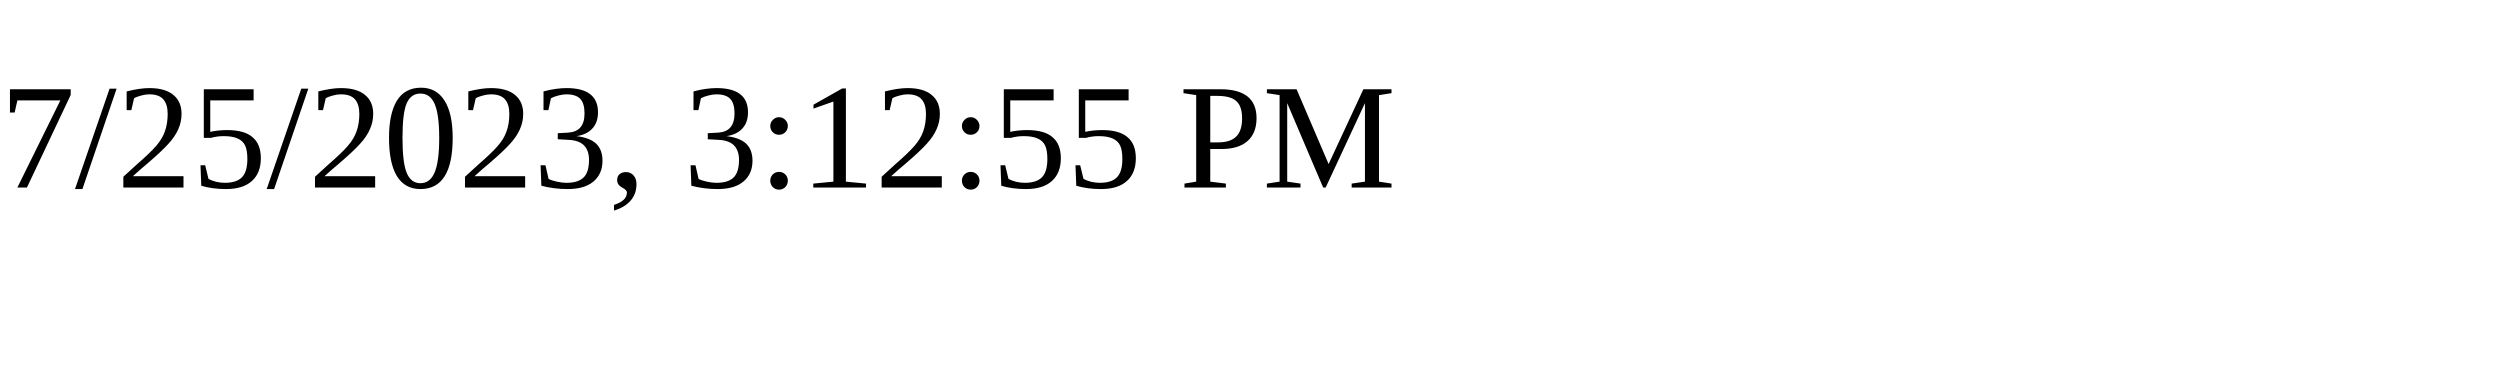
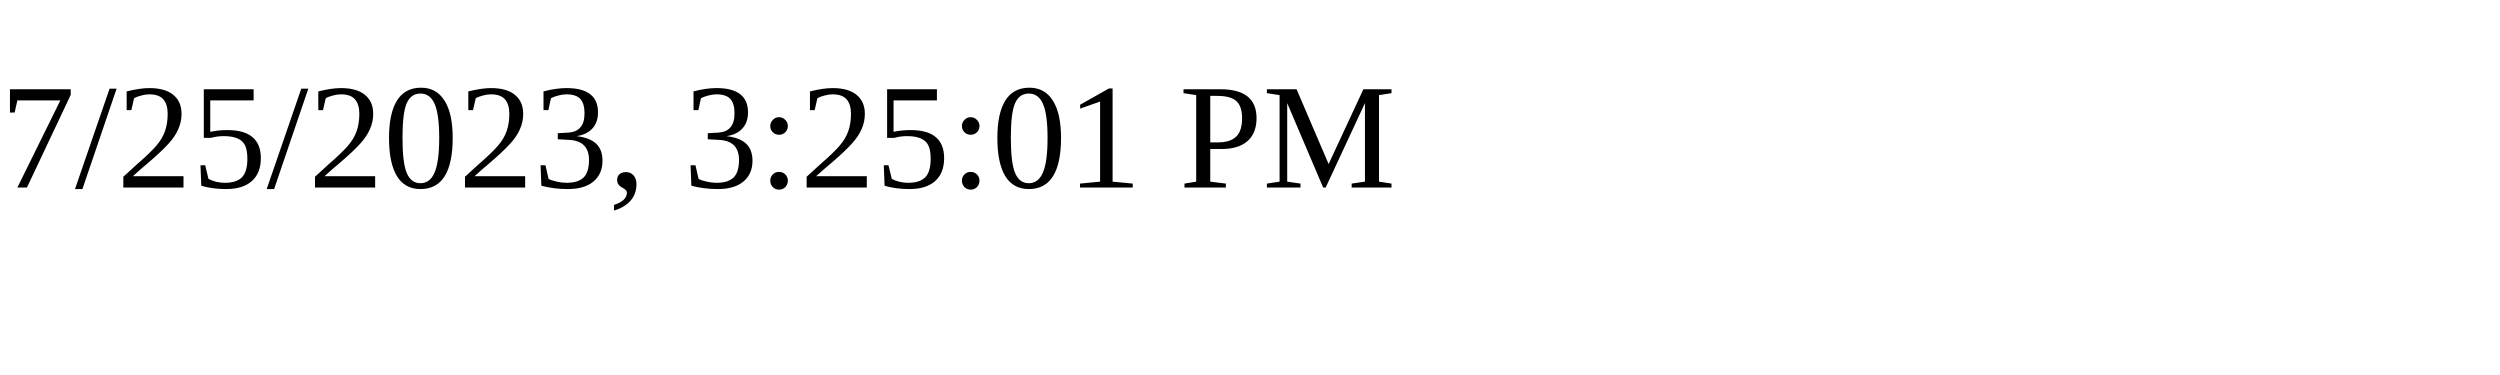
<svg xmlns="http://www.w3.org/2000/svg" height="30" width="200">
-   <text x="0" y="15">7/25/2023, 3:12:55 PM</text>
+   <text x="0" y="15">7/25/2023, 3:25:01 PM</text>
</svg>
